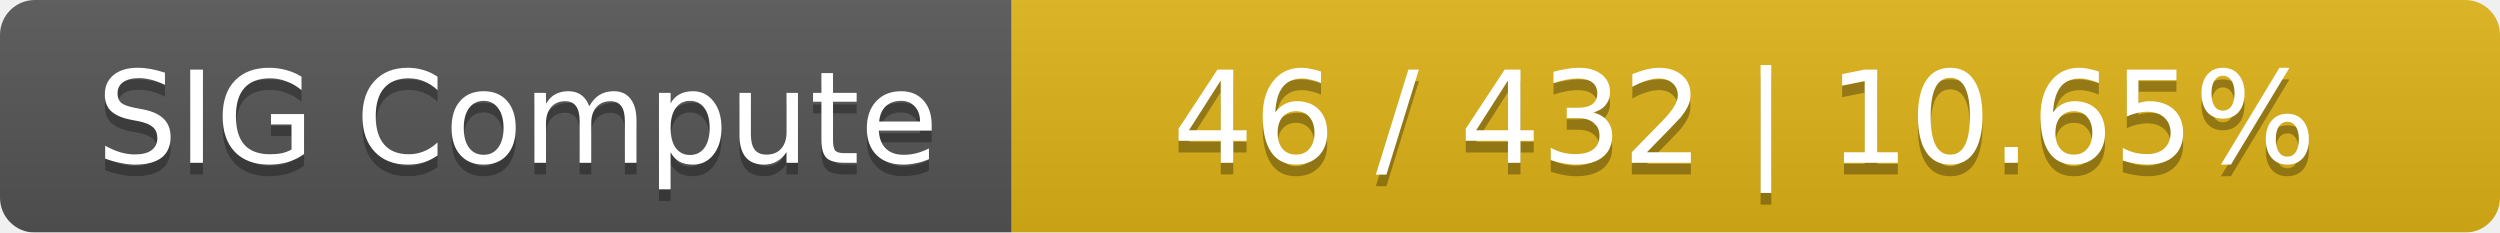
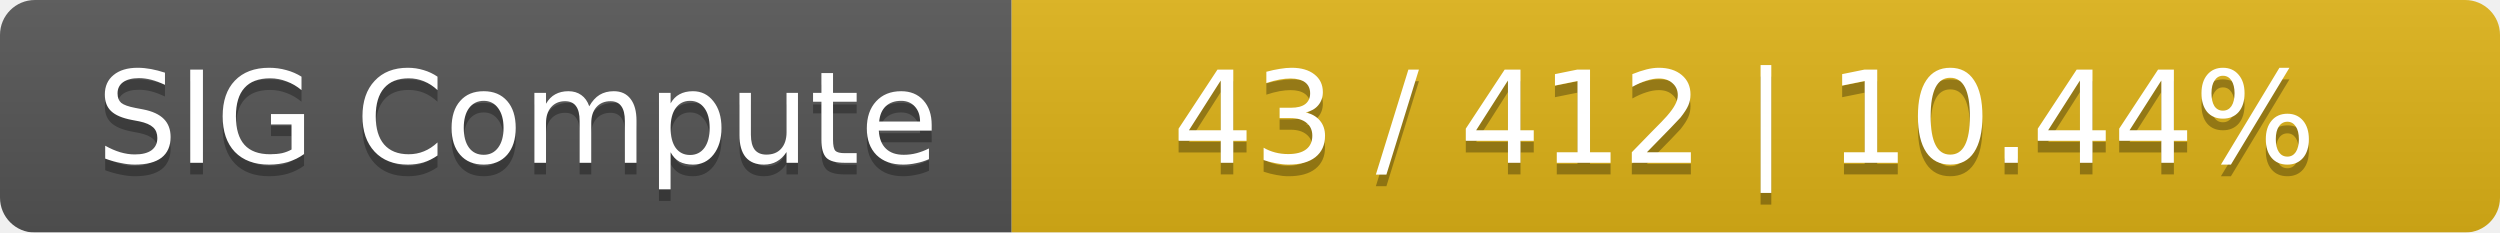
<svg xmlns="http://www.w3.org/2000/svg" width="215" height="20">
  <linearGradient id="smooth" x2="0" y2="100%">
    <stop offset="0" stop-color="#bbb" stop-opacity=".1" />
    <stop offset="1" stop-opacity=".1" />
  </linearGradient>
  <mask id="round">
    <rect width="215" height="20" rx="3" fill="#fff" />
  </mask>
  <g mask="url(#round)">
    <rect width="87" height="20" fill="#555" />
    <rect x="87" width="128" height="20" fill="#dfb317" />
    <rect width="215" height="20" fill="url(#smooth)" />
  </g>
  <g fill="#fff" text-anchor="middle" font-family="DejaVu Sans,Verdana,Geneva,sans-serif" font-size="11">
    <text x="44.5" y="15" fill="#010101" fill-opacity=".3">SIG Compute</text>
    <text x="44.5" y="14">SIG Compute</text>
-     <text x="150" y="15" fill="#010101" fill-opacity=".3">46 / 432    |    10.65%</text>
-     <text x="150" y="14">46 / 432    |    10.65%</text>
+     <text x="150" y="15" fill="#010101" fill-opacity=".3">43 / 412    |    10.44%</text>
+     <text x="150" y="14">43 / 412    |    10.44%</text>
  </g>
</svg>
